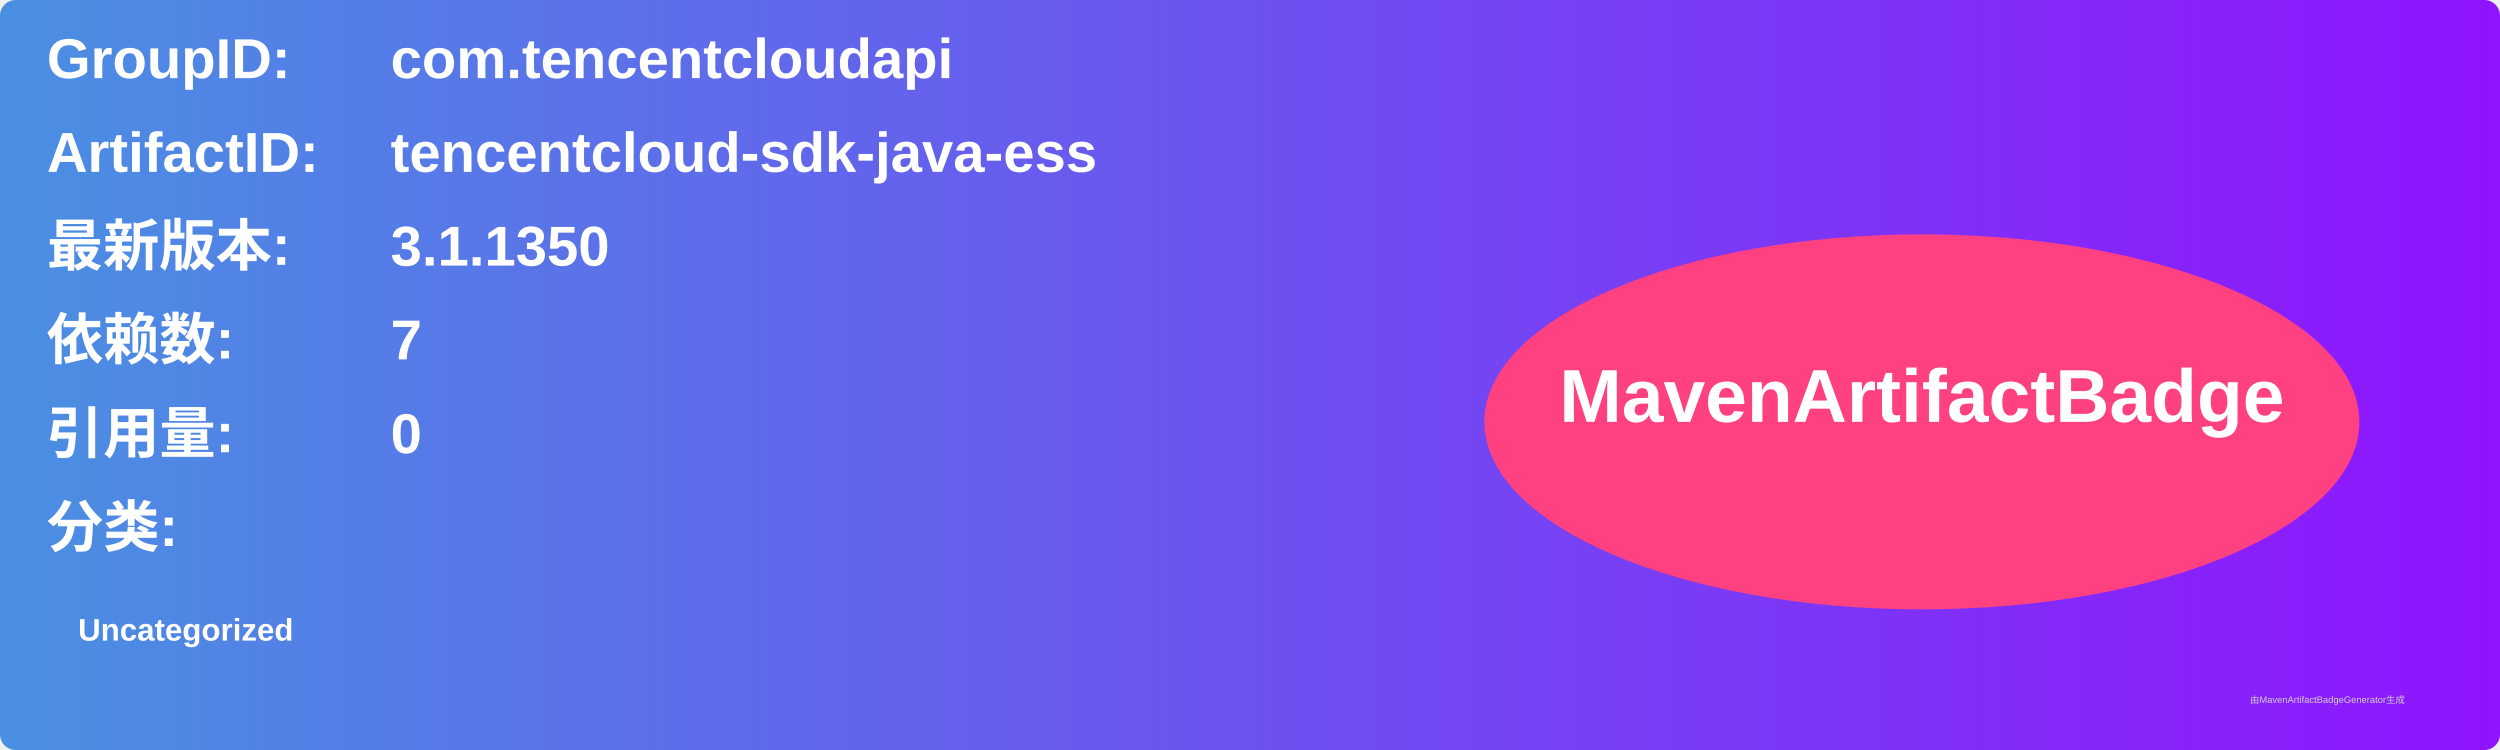
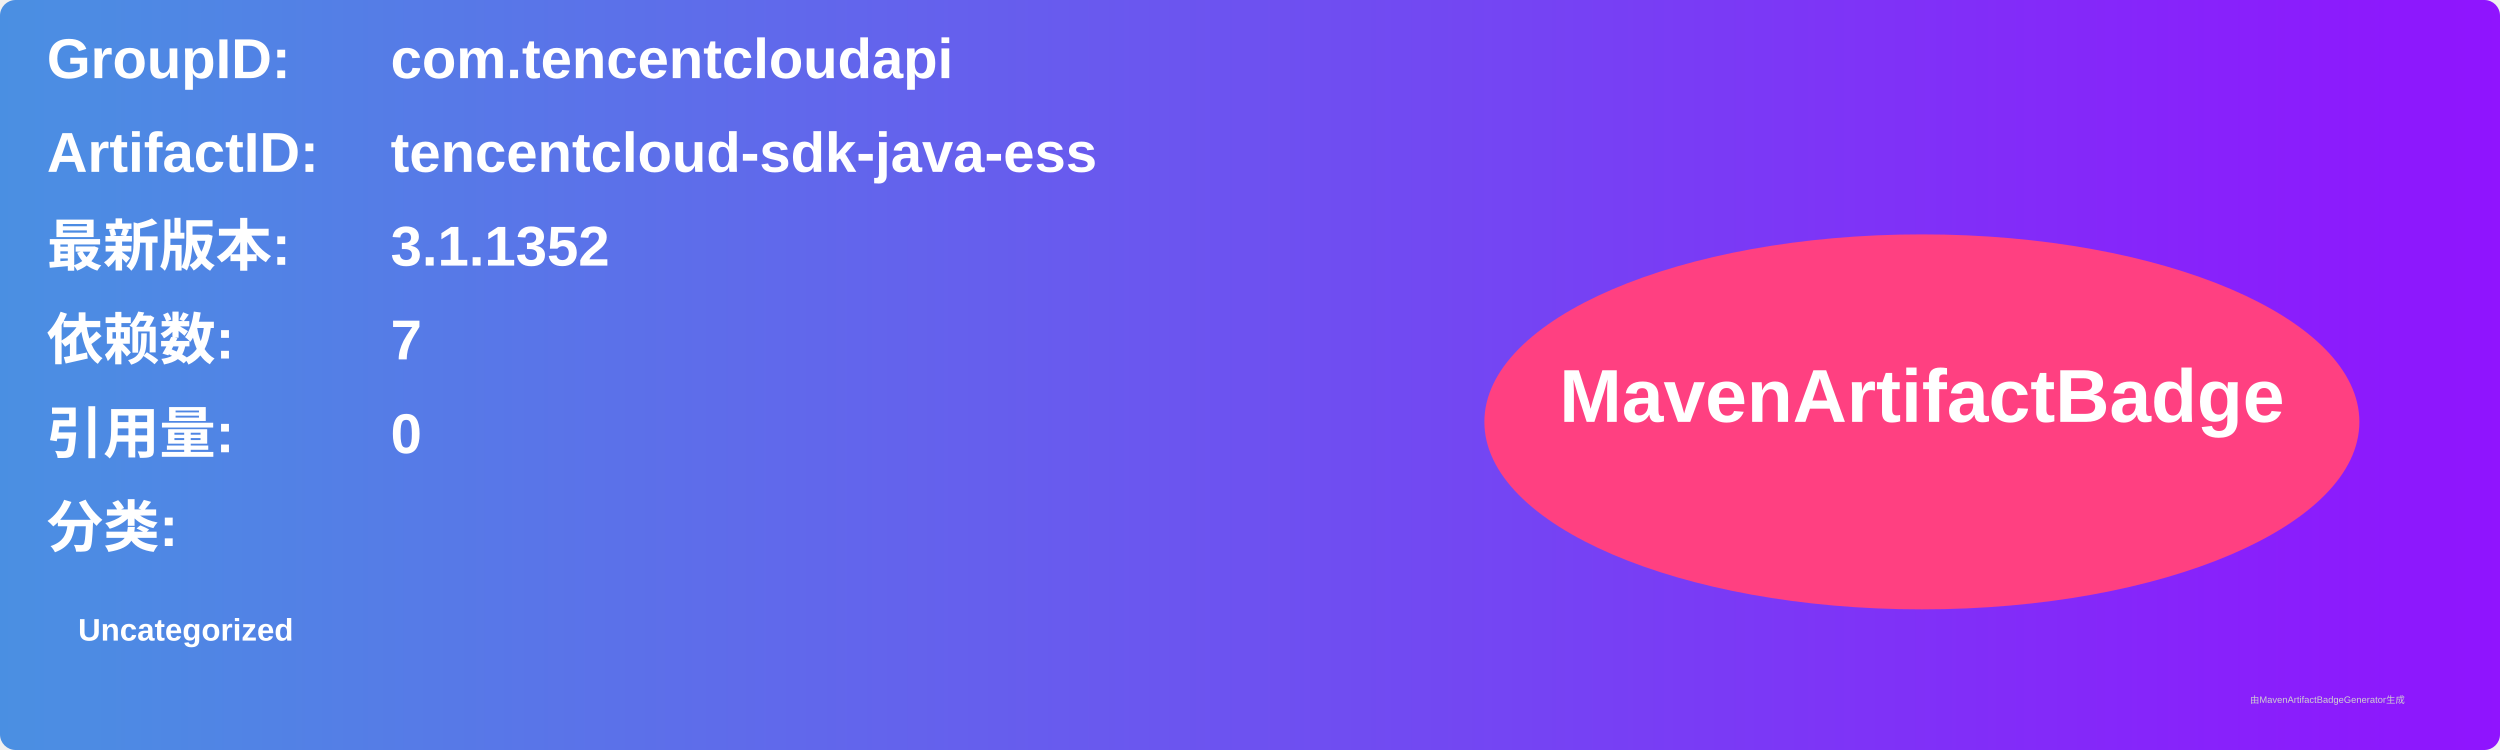
<svg xmlns="http://www.w3.org/2000/svg" width="800" height="240" viewBox="0 0 800 240">
  <linearGradient id="grad" x1="0%" y1="0%" x2="100%" y2="0%">
    <stop offset="0%" stop-color="#4a90e2" />
    <stop offset="100%" stop-color="#9013fe" />
  </linearGradient>
  <rect width="100%" height="100%" rx="5" ry="5" fill="url(#grad)" />
  <g transform="translate(15, 15)">
    <text x="0" y="10" font-family="Arial" font-size="18" fill="white" font-weight="bold" width="260">GroupID:</text>
    <text x="110" y="10" font-family="Arial" font-size="18" fill="white" font-weight="bold" width="460">com.tencentcloudapi</text>
    <text x="0" y="40" font-family="Arial" font-size="18" fill="white" font-weight="bold" width="260">ArtifactID:</text>
    <text x="110" y="40" font-family="Arial" font-size="18" fill="white" font-weight="bold" width="460">tencentcloud-sdk-java-ess</text>
    <text x="0" y="70" font-family="Arial" font-size="18" fill="white" font-weight="bold">最新版本:</text>
    <text x="110" y="70" font-family="Arial" font-size="18" fill="white" font-weight="bold">
-       <tspan font-weight="bold">3.1.1350</tspan>
+       <tspan font-weight="bold">3.1.1352</tspan>
    </text>
    <text x="0" y="100" font-family="Arial" font-size="18" fill="white" font-weight="bold">依赖数: </text>
    <text x="110" y="100" font-family="Arial" font-size="18" fill="white">
      <tspan font-weight="bold">7</tspan>
    </text>
    <text x="0" y="130" font-family="Arial" font-size="18" fill="white" font-weight="bold">引用量: </text>
    <text x="110" y="130" font-family="Arial" font-size="18" fill="white">
      <tspan font-weight="bold">0</tspan>
    </text>
    <text x="0" y="160" font-family="Arial" font-size="18" fill="white" font-weight="bold">分类:</text>
    <text x="10" y="190" font-family="Arial" font-size="10" fill="white">
      <tspan font-weight="bold">Uncategorized</tspan>
    </text>
    <ellipse cx="600" cy="120" rx="140" ry="60" fill="#ff4081" />
    <text x="600" y="120" text-anchor="middle" font-family="Arial" font-size="24" fill="white" font-weight="bold">MavenArtifactBadge</text>
  </g>
  <text x="720" y="225" font-family="Arial" font-size="3" fill="#d0d0d0">由MavenArtifactBadgeGenerator生成</text>
</svg>
